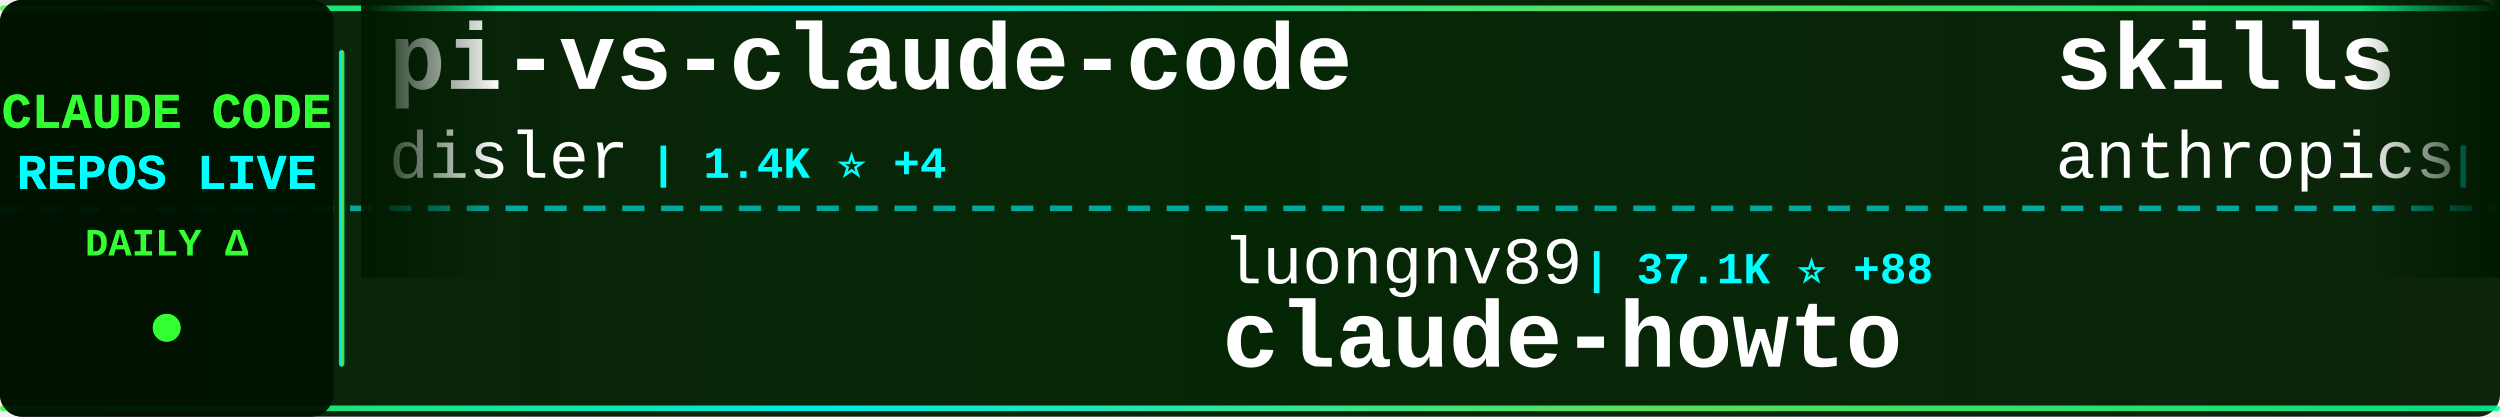
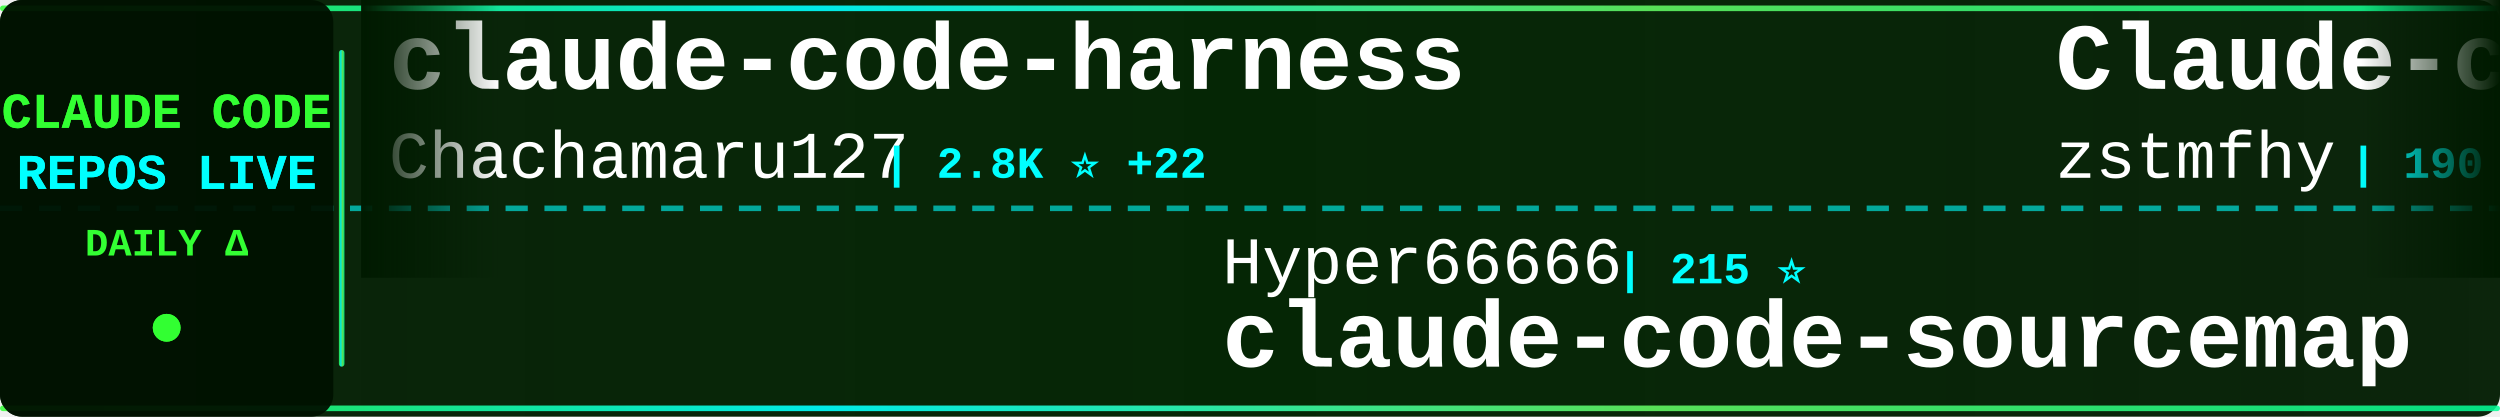
<svg xmlns="http://www.w3.org/2000/svg" width="900" height="150">
  <defs>
    <linearGradient id="tickerBg" x1="0%" y1="0%" x2="100%" y2="0%">
      <stop offset="0%" style="stop-color:#001a00;stop-opacity:0.95" />
      <stop offset="50%" style="stop-color:#002200;stop-opacity:0.98" />
      <stop offset="100%" style="stop-color:#001a00;stop-opacity:0.95" />
    </linearGradient>
    <linearGradient id="borderGrad" x1="0%" y1="0%" x2="100%" y2="0%">
      <stop offset="0%" style="stop-color:#33ff33;stop-opacity:0.85">
        <animate attributeName="stop-opacity" values="0.85;1;0.85" dur="2s" repeatCount="indefinite" />
      </stop>
      <stop offset="33%" style="stop-color:#00ffff;stop-opacity:0.9">
        <animate attributeName="stop-opacity" values="0.9;1;0.9" dur="2.2s" repeatCount="indefinite" />
      </stop>
      <stop offset="66%" style="stop-color:#66ff66;stop-opacity:0.85">
        <animate attributeName="stop-opacity" values="0.85;1;0.85" dur="1.8s" repeatCount="indefinite" />
      </stop>
      <stop offset="100%" style="stop-color:#00ff99;stop-opacity:0.85">
        <animate attributeName="stop-opacity" values="0.85;1;0.85" dur="2s" repeatCount="indefinite" />
      </stop>
    </linearGradient>
    <filter id="textGlow">
      <feGaussianBlur stdDeviation="0.1" result="coloredBlur" />
      <feMerge>
        <feMergeNode in="coloredBlur" />
        <feMergeNode in="SourceGraphic" />
      </feMerge>
    </filter>
    <filter id="metricGlow">
      <feGaussianBlur stdDeviation="0.2" result="coloredBlur" />
      <feMerge>
        <feMergeNode in="coloredBlur" />
        <feMergeNode in="SourceGraphic" />
      </feMerge>
    </filter>
    <linearGradient id="leftFade" x1="0%" y1="0%" x2="100%" y2="0%">
      <stop offset="0%" style="stop-color:#001a00;stop-opacity:1" />
      <stop offset="100%" style="stop-color:#001a00;stop-opacity:0" />
    </linearGradient>
    <linearGradient id="rightFade" x1="0%" y1="0%" x2="100%" y2="0%">
      <stop offset="0%" style="stop-color:#001a00;stop-opacity:0" />
      <stop offset="100%" style="stop-color:#001a00;stop-opacity:1" />
    </linearGradient>
  </defs>
  <rect width="900" height="150" fill="url(#tickerBg)" rx="8" />
  <rect x="0" y="2" width="900" height="2" fill="url(#borderGrad)" rx="1" />
  <rect x="0" y="146" width="900" height="2" fill="url(#borderGrad)" rx="1" />
  <line x1="0" y1="75" x2="900" y2="75" stroke="#00ffff" stroke-width="2" stroke-dasharray="8 6" opacity="0.6" />
  <rect x="0" y="0" width="120" height="150" fill="#001100" opacity="0.95" rx="8" />
  <text x="60" y="46" font-family="'Courier New', monospace" font-size="18" font-weight="bold" fill="#33ff33" text-anchor="middle" filter="url(#textGlow)">
    CLAUDE CODE
  </text>
  <text x="60" y="68" font-family="'Courier New', monospace" font-size="18" font-weight="bold" fill="#00ffff" text-anchor="middle" filter="url(#textGlow)">
    REPOS LIVE
  </text>
  <text x="60" y="92" font-family="'Courier New', monospace" font-size="14" font-weight="bold" fill="#33ff33" text-anchor="middle">
    DAILY Δ
  </text>
  <circle cx="60" cy="118" r="5" fill="#33ff33" filter="url(#metricGlow)">
    <animate attributeName="r" values="4;6;4" dur="1.5s" repeatCount="indefinite" />
    <animate attributeName="opacity" values="0.6;1;0.6" dur="1.5s" repeatCount="indefinite" />
  </circle>
  <rect x="122" y="18" width="2" height="114" fill="url(#borderGrad)" rx="1" />
  <clipPath id="tickerClip">
    <rect x="130" y="0" width="770" height="150" />
  </clipPath>
  <g clip-path="url(#tickerClip)">
    <g id="tickerItems">
      <animateTransform attributeName="transform" attributeType="XML" type="translate" from="0 0" to="-3000 0" dur="54s" repeatCount="indefinite" />
      <g transform="translate(0, 0)">
-         <text x="140" y="32" font-family="'Courier New', monospace" font-size="34" font-weight="bold" fill="#ffffff">pi-vs-claude-code</text>
-         <text x="140" y="64" font-family="'Courier New', monospace" font-size="24" font-weight="normal" fill="#ffffff" opacity="1.0">disler</text>
-         <text x="234" y="64" font-family="'Courier New', monospace" font-size="16" font-weight="bold" fill="#00ffff"> | 1.4K ⭐ +4</text>
+         <text x="140" y="32" font-family="'Courier New', monospace" font-size="34" font-weight="bold" fill="#ffffff">claude-code-harness</text>
+         <text x="140" y="64" font-family="'Courier New', monospace" font-size="24" font-weight="normal" fill="#ffffff" opacity="1.0">Chachamaru127</text>
+         <text x="318" y="64" font-family="'Courier New', monospace" font-size="16" font-weight="bold" fill="#00ffff"> | 2.8K ⭐ +22</text>
      </g>
      <g transform="translate(300, 0)">
-         <text x="140" y="102" font-family="'Courier New', monospace" font-size="24" font-weight="normal" fill="#ffffff" opacity="1.0">luongnv89</text>
-         <text x="270" y="102" font-family="'Courier New', monospace" font-size="16" font-weight="bold" fill="#00ffff"> | 37.1K ⭐ +88</text>
-         <text x="140" y="132" font-family="'Courier New', monospace" font-size="34" font-weight="bold" fill="#ffffff">claude-howto</text>
+         <text x="140" y="102" font-family="'Courier New', monospace" font-size="24" font-weight="normal" fill="#ffffff" opacity="1.0">Hyper66666</text>
+         <text x="282" y="102" font-family="'Courier New', monospace" font-size="16" font-weight="bold" fill="#00ffff"> | 215 ⭐</text>
+         <text x="140" y="132" font-family="'Courier New', monospace" font-size="34" font-weight="bold" fill="#ffffff">claude-code-sourcemap</text>
      </g>
      <g transform="translate(600, 0)">
-         <text x="140" y="32" font-family="'Courier New', monospace" font-size="34" font-weight="bold" fill="#ffffff">skills</text>
-         <text x="140" y="64" font-family="'Courier New', monospace" font-size="24" font-weight="normal" fill="#ffffff" opacity="1.0">anthropics</text>
-         <text x="282" y="64" font-family="'Courier New', monospace" font-size="16" font-weight="bold" fill="#00ffff"> | 150.6K ⭐ +401</text>
+         <text x="140" y="32" font-family="'Courier New', monospace" font-size="34" font-weight="bold" fill="#ffffff">Claude-code</text>
+         <text x="140" y="64" font-family="'Courier New', monospace" font-size="24" font-weight="normal" fill="#ffffff" opacity="1.0">zstmfhy</text>
+         <text x="246" y="64" font-family="'Courier New', monospace" font-size="16" font-weight="bold" fill="#00ffff"> | 190 ⭐</text>
      </g>
      <g transform="translate(900, 0)">
-         <text x="140" y="102" font-family="'Courier New', monospace" font-size="24" font-weight="normal" fill="#ffffff" opacity="1.0">zebbern</text>
-         <text x="246" y="102" font-family="'Courier New', monospace" font-size="16" font-weight="bold" fill="#00ffff"> | 4.3K ⭐ +2</text>
-         <text x="140" y="132" font-family="'Courier New', monospace" font-size="34" font-weight="bold" fill="#ffffff">claude-code-guide</text>
+         <text x="140" y="102" font-family="'Courier New', monospace" font-size="24" font-weight="normal" fill="#ffffff" opacity="1.0">diet103</text>
+         <text x="246" y="102" font-family="'Courier New', monospace" font-size="16" font-weight="bold" fill="#00ffff"> | 9.7K ⭐ +3</text>
+         <text x="140" y="132" font-family="'Courier New', monospace" font-size="34" font-weight="bold" fill="#ffffff">claude-code-infrastructu...</text>
      </g>
      <g transform="translate(1200, 0)">
-         <text x="140" y="32" font-family="'Courier New', monospace" font-size="34" font-weight="bold" fill="#ffffff">awesome-claude-code</text>
-         <text x="140" y="64" font-family="'Courier New', monospace" font-size="24" font-weight="normal" fill="#ffffff" opacity="1.0">jqueryscript</text>
-         <text x="306" y="64" font-family="'Courier New', monospace" font-size="16" font-weight="bold" fill="#00ffff"> | 423 ⭐</text>
+         <text x="140" y="32" font-family="'Courier New', monospace" font-size="34" font-weight="bold" fill="#ffffff">claude-code-cli</text>
+         <text x="140" y="64" font-family="'Courier New', monospace" font-size="24" font-weight="normal" fill="#ffffff" opacity="1.0">huangserva</text>
+         <text x="282" y="64" font-family="'Courier New', monospace" font-size="16" font-weight="bold" fill="#00ffff"> | 604 ⭐</text>
      </g>
      <g transform="translate(1500, 0)">
-         <text x="140" y="102" font-family="'Courier New', monospace" font-size="24" font-weight="normal" fill="#ffffff" opacity="1.0">Donchitos</text>
-         <text x="270" y="102" font-family="'Courier New', monospace" font-size="16" font-weight="bold" fill="#00ffff"> | 21.6K ⭐ +56</text>
-         <text x="140" y="132" font-family="'Courier New', monospace" font-size="34" font-weight="bold" fill="#ffffff">Claude-Code-Game-Studios</text>
+         <text x="140" y="102" font-family="'Courier New', monospace" font-size="24" font-weight="normal" fill="#ffffff" opacity="1.0">shareAI-lab</text>
+         <text x="294" y="102" font-family="'Courier New', monospace" font-size="16" font-weight="bold" fill="#00ffff"> | 66.5K ⭐ +112</text>
+         <text x="140" y="132" font-family="'Courier New', monospace" font-size="34" font-weight="bold" fill="#ffffff">learn-claude-code</text>
      </g>
      <g transform="translate(1800, 0)">
-         <text x="140" y="32" font-family="'Courier New', monospace" font-size="34" font-weight="bold" fill="#ffffff">claude-code-router</text>
-         <text x="140" y="64" font-family="'Courier New', monospace" font-size="24" font-weight="normal" fill="#ffffff" opacity="1.0">musistudio</text>
-         <text x="282" y="64" font-family="'Courier New', monospace" font-size="16" font-weight="bold" fill="#00ffff"> | 35.0K ⭐ +27</text>
+         <text x="140" y="32" font-family="'Courier New', monospace" font-size="34" font-weight="bold" fill="#ffffff">claude_codex_bridge</text>
+         <text x="140" y="64" font-family="'Courier New', monospace" font-size="24" font-weight="normal" fill="#ffffff" opacity="1.0">SeemSeam</text>
+         <text x="258" y="64" font-family="'Courier New', monospace" font-size="16" font-weight="bold" fill="#00ffff"> | 3.0K ⭐ +8</text>
      </g>
      <g transform="translate(2100, 0)">
-         <text x="140" y="102" font-family="'Courier New', monospace" font-size="24" font-weight="normal" fill="#ffffff" opacity="1.0">777genius</text>
-         <text x="270" y="102" font-family="'Courier New', monospace" font-size="16" font-weight="bold" fill="#00ffff"> | 916 ⭐ +1</text>
-         <text x="140" y="132" font-family="'Courier New', monospace" font-size="34" font-weight="bold" fill="#ffffff">claude-code-source-code</text>
+         <text x="140" y="102" font-family="'Courier New', monospace" font-size="24" font-weight="normal" fill="#ffffff" opacity="1.0">RichardAtCT</text>
+         <text x="294" y="102" font-family="'Courier New', monospace" font-size="16" font-weight="bold" fill="#00ffff"> | 2.7K ⭐ +2</text>
+         <text x="140" y="132" font-family="'Courier New', monospace" font-size="34" font-weight="bold" fill="#ffffff">claude-code-telegram</text>
      </g>
      <g transform="translate(2400, 0)">
-         <text x="140" y="32" font-family="'Courier New', monospace" font-size="34" font-weight="bold" fill="#ffffff">how-claude-code-works</text>
-         <text x="140" y="64" font-family="'Courier New', monospace" font-size="24" font-weight="normal" fill="#ffffff" opacity="1.0">Windy3f3f3f3f</text>
-         <text x="318" y="64" font-family="'Courier New', monospace" font-size="16" font-weight="bold" fill="#00ffff"> | 2.6K ⭐ +4</text>
+         <text x="140" y="32" font-family="'Courier New', monospace" font-size="34" font-weight="bold" fill="#ffffff">Auto-claude-code-researc...</text>
+         <text x="140" y="64" font-family="'Courier New', monospace" font-size="24" font-weight="normal" fill="#ffffff" opacity="1.0">wanshuiyin</text>
+         <text x="282" y="64" font-family="'Courier New', monospace" font-size="16" font-weight="bold" fill="#00ffff"> | 12.1K ⭐ +35</text>
      </g>
      <g transform="translate(2700, 0)">
-         <text x="140" y="102" font-family="'Courier New', monospace" font-size="24" font-weight="normal" fill="#ffffff" opacity="1.0">Piebald-AI</text>
-         <text x="282" y="102" font-family="'Courier New', monospace" font-size="16" font-weight="bold" fill="#00ffff"> | 11.1K ⭐ +38</text>
-         <text x="140" y="132" font-family="'Courier New', monospace" font-size="34" font-weight="bold" fill="#ffffff">claude-code-system-promp...</text>
+         <text x="140" y="102" font-family="'Courier New', monospace" font-size="24" font-weight="normal" fill="#ffffff" opacity="1.0">AprilNEA</text>
+         <text x="258" y="102" font-family="'Courier New', monospace" font-size="16" font-weight="bold" fill="#00ffff"> | 387 ⭐</text>
+         <text x="140" y="132" font-family="'Courier New', monospace" font-size="34" font-weight="bold" fill="#ffffff">claude-code-source</text>
      </g>
      <g transform="translate(3000, 0)">
-         <text x="140" y="32" font-family="'Courier New', monospace" font-size="34" font-weight="bold" fill="#ffffff">pi-vs-claude-code</text>
-         <text x="140" y="64" font-family="'Courier New', monospace" font-size="24" font-weight="normal" fill="#ffffff" opacity="1.0">disler</text>
-         <text x="234" y="64" font-family="'Courier New', monospace" font-size="16" font-weight="bold" fill="#00ffff"> | 1.4K ⭐ +4</text>
+         <text x="140" y="32" font-family="'Courier New', monospace" font-size="34" font-weight="bold" fill="#ffffff">claude-code-harness</text>
+         <text x="140" y="64" font-family="'Courier New', monospace" font-size="24" font-weight="normal" fill="#ffffff" opacity="1.0">Chachamaru127</text>
+         <text x="318" y="64" font-family="'Courier New', monospace" font-size="16" font-weight="bold" fill="#00ffff"> | 2.8K ⭐ +22</text>
      </g>
      <g transform="translate(3300, 0)">
-         <text x="140" y="102" font-family="'Courier New', monospace" font-size="24" font-weight="normal" fill="#ffffff" opacity="1.0">luongnv89</text>
-         <text x="270" y="102" font-family="'Courier New', monospace" font-size="16" font-weight="bold" fill="#00ffff"> | 37.1K ⭐ +88</text>
-         <text x="140" y="132" font-family="'Courier New', monospace" font-size="34" font-weight="bold" fill="#ffffff">claude-howto</text>
+         <text x="140" y="102" font-family="'Courier New', monospace" font-size="24" font-weight="normal" fill="#ffffff" opacity="1.0">Hyper66666</text>
+         <text x="282" y="102" font-family="'Courier New', monospace" font-size="16" font-weight="bold" fill="#00ffff"> | 215 ⭐</text>
+         <text x="140" y="132" font-family="'Courier New', monospace" font-size="34" font-weight="bold" fill="#ffffff">claude-code-sourcemap</text>
      </g>
      <g transform="translate(3600, 0)">
-         <text x="140" y="32" font-family="'Courier New', monospace" font-size="34" font-weight="bold" fill="#ffffff">skills</text>
-         <text x="140" y="64" font-family="'Courier New', monospace" font-size="24" font-weight="normal" fill="#ffffff" opacity="1.0">anthropics</text>
-         <text x="282" y="64" font-family="'Courier New', monospace" font-size="16" font-weight="bold" fill="#00ffff"> | 150.6K ⭐ +401</text>
+         <text x="140" y="32" font-family="'Courier New', monospace" font-size="34" font-weight="bold" fill="#ffffff">Claude-code</text>
+         <text x="140" y="64" font-family="'Courier New', monospace" font-size="24" font-weight="normal" fill="#ffffff" opacity="1.0">zstmfhy</text>
+         <text x="246" y="64" font-family="'Courier New', monospace" font-size="16" font-weight="bold" fill="#00ffff"> | 190 ⭐</text>
      </g>
      <g transform="translate(3900, 0)">
-         <text x="140" y="102" font-family="'Courier New', monospace" font-size="24" font-weight="normal" fill="#ffffff" opacity="1.0">zebbern</text>
-         <text x="246" y="102" font-family="'Courier New', monospace" font-size="16" font-weight="bold" fill="#00ffff"> | 4.3K ⭐ +2</text>
-         <text x="140" y="132" font-family="'Courier New', monospace" font-size="34" font-weight="bold" fill="#ffffff">claude-code-guide</text>
+         <text x="140" y="102" font-family="'Courier New', monospace" font-size="24" font-weight="normal" fill="#ffffff" opacity="1.0">diet103</text>
+         <text x="246" y="102" font-family="'Courier New', monospace" font-size="16" font-weight="bold" fill="#00ffff"> | 9.7K ⭐ +3</text>
+         <text x="140" y="132" font-family="'Courier New', monospace" font-size="34" font-weight="bold" fill="#ffffff">claude-code-infrastructu...</text>
      </g>
    </g>
  </g>
  <rect x="130" y="0" width="50" height="100" fill="url(#leftFade)" />
  <rect x="850" y="0" width="50" height="100" fill="url(#rightFade)" />
</svg>
